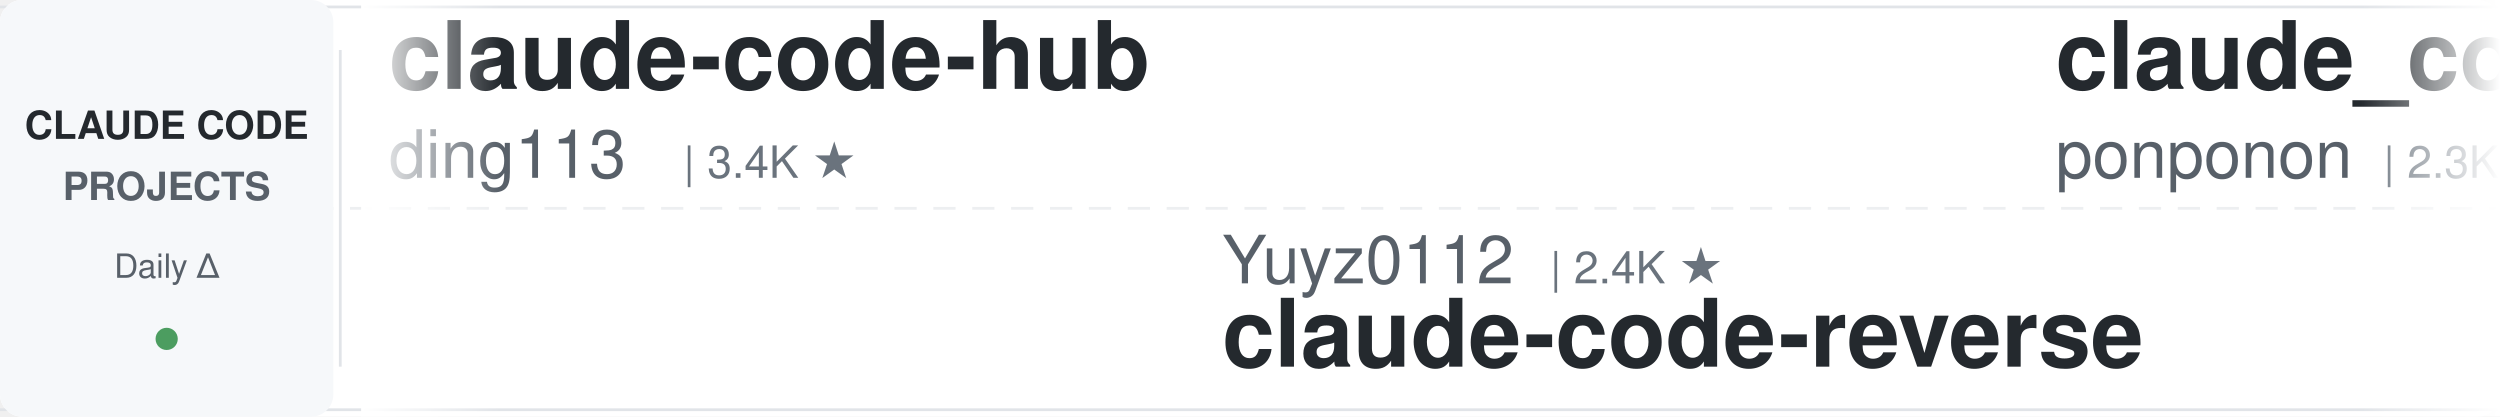
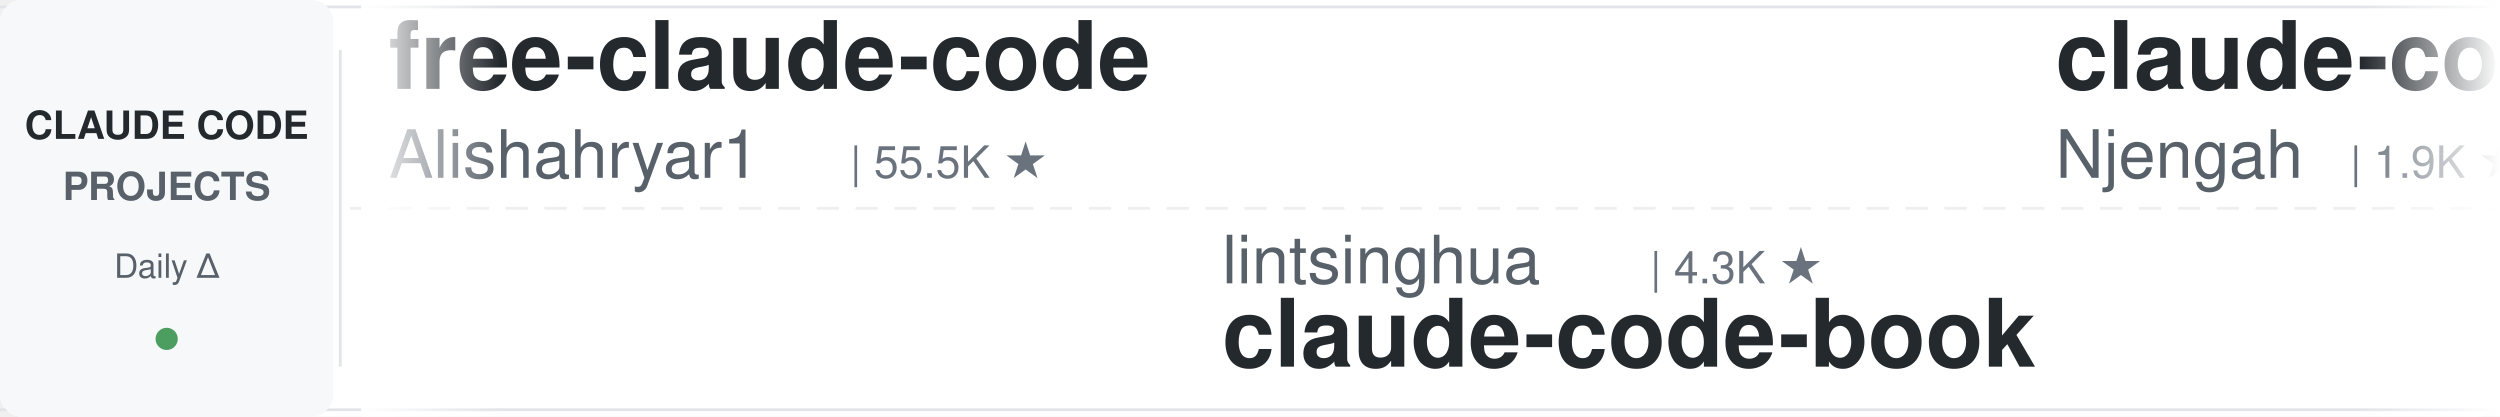
<svg xmlns="http://www.w3.org/2000/svg" width="900" height="150">
  <defs>
    <linearGradient id="leftFade" x1="0%" y1="0%" x2="100%" y2="0%">
      <stop offset="0%" style="stop-color:#ffffff;stop-opacity:1" />
      <stop offset="100%" style="stop-color:#ffffff;stop-opacity:0" />
    </linearGradient>
    <linearGradient id="rightFade" x1="0%" y1="0%" x2="100%" y2="0%">
      <stop offset="0%" style="stop-color:#ffffff;stop-opacity:0" />
      <stop offset="100%" style="stop-color:#ffffff;stop-opacity:1" />
    </linearGradient>
  </defs>
  <rect width="900" height="150" fill="#ffffff" rx="8" />
  <rect x="0" y="2" width="900" height="1" fill="#e1e4e8" />
  <rect x="0" y="147" width="900" height="1" fill="#e1e4e8" />
  <line x1="0" y1="75" x2="900" y2="75" stroke="#e1e4e8" stroke-width="1" stroke-dasharray="8 6" opacity="0.6" />
  <rect x="0" y="0" width="120" height="150" fill="#f6f8fa" rx="8" />
  <text x="60" y="50" font-family="-apple-system, BlinkMacSystemFont, 'Segoe UI', Helvetica, Arial, sans-serif" font-size="14" font-weight="600" fill="#24292e" text-anchor="middle">CLAUDE CODE</text>
  <text x="60" y="72" font-family="-apple-system, BlinkMacSystemFont, 'Segoe UI', Helvetica, Arial, sans-serif" font-size="14" font-weight="600" fill="#586069" text-anchor="middle">PROJECTS</text>
  <text x="60" y="100" font-family="-apple-system, BlinkMacSystemFont, 'Segoe UI', Helvetica, Arial, sans-serif" font-size="12" font-weight="500" fill="#586069" text-anchor="middle">Daily Δ</text>
  <circle cx="60" cy="122" r="4" fill="#22863a" opacity="0.8" />
  <rect x="122" y="18" width="1" height="114" fill="#e1e4e8" />
  <clipPath id="tickerClip">
    <rect x="130" y="0" width="770" height="150" />
  </clipPath>
  <g clip-path="url(#tickerClip)">
    <g id="tickerItems">
      <animateTransform attributeName="transform" attributeType="XML" type="translate" from="0 0" to="-3000 0" dur="54s" repeatCount="indefinite" />
      <g transform="translate(0, 0)">
-         <text x="140" y="32" font-family="-apple-system, BlinkMacSystemFont, 'Segoe UI', Helvetica, Arial, sans-serif" font-size="34" font-weight="600" fill="#24292e">claude-code-hub</text>
-         <text x="140" y="64" font-family="-apple-system, BlinkMacSystemFont, 'Segoe UI', Helvetica, Arial, sans-serif" font-size="24" font-weight="400" fill="#586069">ding113</text>
-         <text x="246" y="64" font-family="-apple-system, BlinkMacSystemFont, 'Segoe UI', Helvetica, Arial, sans-serif" font-size="16" font-weight="500" fill="#6a737d">| 3.4K ★</text>
+         <text x="140" y="32" font-family="-apple-system, BlinkMacSystemFont, 'Segoe UI', Helvetica, Arial, sans-serif" font-size="34" font-weight="600" fill="#24292e">free-claude-code</text>
+         <text x="140" y="64" font-family="-apple-system, BlinkMacSystemFont, 'Segoe UI', Helvetica, Arial, sans-serif" font-size="24" font-weight="400" fill="#586069">Alishahryar1</text>
+         <text x="306" y="64" font-family="-apple-system, BlinkMacSystemFont, 'Segoe UI', Helvetica, Arial, sans-serif" font-size="16" font-weight="500" fill="#6a737d">| 55.5K ★</text>
      </g>
      <g transform="translate(300, 0)">
-         <text x="140" y="102" font-family="-apple-system, BlinkMacSystemFont, 'Segoe UI', Helvetica, Arial, sans-serif" font-size="24" font-weight="400" fill="#586069">Yuyz0112</text>
-         <text x="258" y="102" font-family="-apple-system, BlinkMacSystemFont, 'Segoe UI', Helvetica, Arial, sans-serif" font-size="16" font-weight="500" fill="#6a737d">| 2.4K ★</text>
-         <text x="140" y="132" font-family="-apple-system, BlinkMacSystemFont, 'Segoe UI', Helvetica, Arial, sans-serif" font-size="34" font-weight="600" fill="#24292e">claude-code-reverse</text>
+         <text x="140" y="102" font-family="-apple-system, BlinkMacSystemFont, 'Segoe UI', Helvetica, Arial, sans-serif" font-size="24" font-weight="400" fill="#586069">lintsinghua</text>
+         <text x="294" y="102" font-family="-apple-system, BlinkMacSystemFont, 'Segoe UI', Helvetica, Arial, sans-serif" font-size="16" font-weight="500" fill="#6a737d">| 4.3K ★</text>
+         <text x="140" y="132" font-family="-apple-system, BlinkMacSystemFont, 'Segoe UI', Helvetica, Arial, sans-serif" font-size="34" font-weight="600" fill="#24292e">claude-code-book</text>
      </g>
      <g transform="translate(600, 0)">
-         <text x="140" y="32" font-family="-apple-system, BlinkMacSystemFont, 'Segoe UI', Helvetica, Arial, sans-serif" font-size="34" font-weight="600" fill="#24292e">claude_code_src</text>
-         <text x="140" y="64" font-family="-apple-system, BlinkMacSystemFont, 'Segoe UI', Helvetica, Arial, sans-serif" font-size="24" font-weight="400" fill="#586069">ponponon</text>
-         <text x="258" y="64" font-family="-apple-system, BlinkMacSystemFont, 'Segoe UI', Helvetica, Arial, sans-serif" font-size="16" font-weight="500" fill="#6a737d">| 2.3K ★</text>
+         <text x="140" y="32" font-family="-apple-system, BlinkMacSystemFont, 'Segoe UI', Helvetica, Arial, sans-serif" font-size="34" font-weight="600" fill="#24292e">claude-code-cheat-sheet</text>
+         <text x="140" y="64" font-family="-apple-system, BlinkMacSystemFont, 'Segoe UI', Helvetica, Arial, sans-serif" font-size="24" font-weight="400" fill="#586069">Njengah</text>
+         <text x="246" y="64" font-family="-apple-system, BlinkMacSystemFont, 'Segoe UI', Helvetica, Arial, sans-serif" font-size="16" font-weight="500" fill="#6a737d">| 1.9K ★</text>
      </g>
      <g transform="translate(900, 0)">
-         <text x="140" y="102" font-family="-apple-system, BlinkMacSystemFont, 'Segoe UI', Helvetica, Arial, sans-serif" font-size="24" font-weight="400" fill="#586069">anthropics</text>
-         <text x="282" y="102" font-family="-apple-system, BlinkMacSystemFont, 'Segoe UI', Helvetica, Arial, sans-serif" font-size="16" font-weight="500" fill="#6a737d">| 6.3K ★</text>
-         <text x="140" y="132" font-family="-apple-system, BlinkMacSystemFont, 'Segoe UI', Helvetica, Arial, sans-serif" font-size="34" font-weight="600" fill="#24292e">claude-code-security-rev...</text>
+         <text x="140" y="102" font-family="-apple-system, BlinkMacSystemFont, 'Segoe UI', Helvetica, Arial, sans-serif" font-size="24" font-weight="400" fill="#586069">Chachamaru127</text>
+         <text x="318" y="102" font-family="-apple-system, BlinkMacSystemFont, 'Segoe UI', Helvetica, Arial, sans-serif" font-size="16" font-weight="500" fill="#6a737d">| 3.1K ★</text>
+         <text x="140" y="132" font-family="-apple-system, BlinkMacSystemFont, 'Segoe UI', Helvetica, Arial, sans-serif" font-size="34" font-weight="600" fill="#24292e">claude-code-harness</text>
      </g>
      <g transform="translate(1200, 0)">
-         <text x="140" y="32" font-family="-apple-system, BlinkMacSystemFont, 'Segoe UI', Helvetica, Arial, sans-serif" font-size="34" font-weight="600" fill="#24292e">claude-code-templates</text>
-         <text x="140" y="64" font-family="-apple-system, BlinkMacSystemFont, 'Segoe UI', Helvetica, Arial, sans-serif" font-size="24" font-weight="400" fill="#586069">davila7</text>
-         <text x="246" y="64" font-family="-apple-system, BlinkMacSystemFont, 'Segoe UI', Helvetica, Arial, sans-serif" font-size="16" font-weight="500" fill="#6a737d">| 30.8K ★</text>
+         <text x="140" y="32" font-family="-apple-system, BlinkMacSystemFont, 'Segoe UI', Helvetica, Arial, sans-serif" font-size="34" font-weight="600" fill="#24292e">claude-code-reverse</text>
+         <text x="140" y="64" font-family="-apple-system, BlinkMacSystemFont, 'Segoe UI', Helvetica, Arial, sans-serif" font-size="24" font-weight="400" fill="#586069">Yuyz0112</text>
+         <text x="258" y="64" font-family="-apple-system, BlinkMacSystemFont, 'Segoe UI', Helvetica, Arial, sans-serif" font-size="16" font-weight="500" fill="#6a737d">| 2.4K ★</text>
      </g>
      <g transform="translate(1500, 0)">
-         <text x="140" y="102" font-family="-apple-system, BlinkMacSystemFont, 'Segoe UI', Helvetica, Arial, sans-serif" font-size="24" font-weight="400" fill="#586069">repowise-dev</text>
-         <text x="306" y="102" font-family="-apple-system, BlinkMacSystemFont, 'Segoe UI', Helvetica, Arial, sans-serif" font-size="16" font-weight="500" fill="#6a737d">| 1.2K ★</text>
-         <text x="140" y="132" font-family="-apple-system, BlinkMacSystemFont, 'Segoe UI', Helvetica, Arial, sans-serif" font-size="34" font-weight="600" fill="#24292e">claude-code-prompts</text>
+         <text x="140" y="102" font-family="-apple-system, BlinkMacSystemFont, 'Segoe UI', Helvetica, Arial, sans-serif" font-size="24" font-weight="400" fill="#586069">davila7</text>
+         <text x="246" y="102" font-family="-apple-system, BlinkMacSystemFont, 'Segoe UI', Helvetica, Arial, sans-serif" font-size="16" font-weight="500" fill="#6a737d">| 30.8K ★</text>
+         <text x="140" y="132" font-family="-apple-system, BlinkMacSystemFont, 'Segoe UI', Helvetica, Arial, sans-serif" font-size="34" font-weight="600" fill="#24292e">claude-code-templates</text>
      </g>
      <g transform="translate(1800, 0)">
-         <text x="140" y="32" font-family="-apple-system, BlinkMacSystemFont, 'Segoe UI', Helvetica, Arial, sans-serif" font-size="34" font-weight="600" fill="#24292e">ClaudeCodeAgents</text>
-         <text x="140" y="64" font-family="-apple-system, BlinkMacSystemFont, 'Segoe UI', Helvetica, Arial, sans-serif" font-size="24" font-weight="400" fill="#586069">darcyegb</text>
-         <text x="258" y="64" font-family="-apple-system, BlinkMacSystemFont, 'Segoe UI', Helvetica, Arial, sans-serif" font-size="16" font-weight="500" fill="#6a737d">| 765 ★</text>
+         <text x="140" y="32" font-family="-apple-system, BlinkMacSystemFont, 'Segoe UI', Helvetica, Arial, sans-serif" font-size="34" font-weight="600" fill="#24292e">claude-code-from-scratch</text>
+         <text x="140" y="64" font-family="-apple-system, BlinkMacSystemFont, 'Segoe UI', Helvetica, Arial, sans-serif" font-size="24" font-weight="400" fill="#586069">Windy3f3f3f3f</text>
+         <text x="318" y="64" font-family="-apple-system, BlinkMacSystemFont, 'Segoe UI', Helvetica, Arial, sans-serif" font-size="16" font-weight="500" fill="#6a737d">| 2.7K ★</text>
      </g>
      <g transform="translate(2100, 0)">
-         <text x="140" y="102" font-family="-apple-system, BlinkMacSystemFont, 'Segoe UI', Helvetica, Arial, sans-serif" font-size="24" font-weight="400" fill="#586069">FlorianBruniaux</text>
-         <text x="342" y="102" font-family="-apple-system, BlinkMacSystemFont, 'Segoe UI', Helvetica, Arial, sans-serif" font-size="16" font-weight="500" fill="#6a737d">| 6.0K ★</text>
-         <text x="140" y="132" font-family="-apple-system, BlinkMacSystemFont, 'Segoe UI', Helvetica, Arial, sans-serif" font-size="34" font-weight="600" fill="#24292e">claude-code-ultimate-gui...</text>
+         <text x="140" y="102" font-family="-apple-system, BlinkMacSystemFont, 'Segoe UI', Helvetica, Arial, sans-serif" font-size="24" font-weight="400" fill="#586069">liuup</text>
+         <text x="222" y="102" font-family="-apple-system, BlinkMacSystemFont, 'Segoe UI', Helvetica, Arial, sans-serif" font-size="16" font-weight="500" fill="#6a737d">| 3.9K ★</text>
+         <text x="140" y="132" font-family="-apple-system, BlinkMacSystemFont, 'Segoe UI', Helvetica, Arial, sans-serif" font-size="34" font-weight="600" fill="#24292e">claude-code-analysis</text>
      </g>
      <g transform="translate(2400, 0)">
-         <text x="140" y="32" font-family="-apple-system, BlinkMacSystemFont, 'Segoe UI', Helvetica, Arial, sans-serif" font-size="34" font-weight="600" fill="#24292e">arcads-claude-code</text>
-         <text x="140" y="64" font-family="-apple-system, BlinkMacSystemFont, 'Segoe UI', Helvetica, Arial, sans-serif" font-size="24" font-weight="400" fill="#586069">krusemediallc</text>
-         <text x="318" y="64" font-family="-apple-system, BlinkMacSystemFont, 'Segoe UI', Helvetica, Arial, sans-serif" font-size="16" font-weight="500" fill="#6a737d">| 1.5K ★</text>
+         <text x="140" y="32" font-family="-apple-system, BlinkMacSystemFont, 'Segoe UI', Helvetica, Arial, sans-serif" font-size="34" font-weight="600" fill="#24292e">awesome-claude-code-tool...</text>
+         <text x="140" y="64" font-family="-apple-system, BlinkMacSystemFont, 'Segoe UI', Helvetica, Arial, sans-serif" font-size="24" font-weight="400" fill="#586069">rohitg00</text>
+         <text x="258" y="64" font-family="-apple-system, BlinkMacSystemFont, 'Segoe UI', Helvetica, Arial, sans-serif" font-size="16" font-weight="500" fill="#6a737d">| 2.6K ★</text>
      </g>
      <g transform="translate(2700, 0)">
-         <text x="140" y="102" font-family="-apple-system, BlinkMacSystemFont, 'Segoe UI', Helvetica, Arial, sans-serif" font-size="24" font-weight="400" fill="#586069">anthropics</text>
-         <text x="282" y="102" font-family="-apple-system, BlinkMacSystemFont, 'Segoe UI', Helvetica, Arial, sans-serif" font-size="16" font-weight="500" fill="#6a737d">| 177.2K ★</text>
-         <text x="140" y="132" font-family="-apple-system, BlinkMacSystemFont, 'Segoe UI', Helvetica, Arial, sans-serif" font-size="34" font-weight="600" fill="#24292e">skills</text>
+         <text x="140" y="102" font-family="-apple-system, BlinkMacSystemFont, 'Segoe UI', Helvetica, Arial, sans-serif" font-size="24" font-weight="400" fill="#586069">fuergaosi233</text>
+         <text x="306" y="102" font-family="-apple-system, BlinkMacSystemFont, 'Segoe UI', Helvetica, Arial, sans-serif" font-size="16" font-weight="500" fill="#6a737d">| 2.8K ★</text>
+         <text x="140" y="132" font-family="-apple-system, BlinkMacSystemFont, 'Segoe UI', Helvetica, Arial, sans-serif" font-size="34" font-weight="600" fill="#24292e">claude-code-proxy</text>
      </g>
      <g transform="translate(3000, 0)">
-         <text x="140" y="32" font-family="-apple-system, BlinkMacSystemFont, 'Segoe UI', Helvetica, Arial, sans-serif" font-size="34" font-weight="600" fill="#24292e">claude-code-hub</text>
-         <text x="140" y="64" font-family="-apple-system, BlinkMacSystemFont, 'Segoe UI', Helvetica, Arial, sans-serif" font-size="24" font-weight="400" fill="#586069">ding113</text>
-         <text x="246" y="64" font-family="-apple-system, BlinkMacSystemFont, 'Segoe UI', Helvetica, Arial, sans-serif" font-size="16" font-weight="500" fill="#6a737d">| 3.4K ★</text>
+         <text x="140" y="32" font-family="-apple-system, BlinkMacSystemFont, 'Segoe UI', Helvetica, Arial, sans-serif" font-size="34" font-weight="600" fill="#24292e">free-claude-code</text>
+         <text x="140" y="64" font-family="-apple-system, BlinkMacSystemFont, 'Segoe UI', Helvetica, Arial, sans-serif" font-size="24" font-weight="400" fill="#586069">Alishahryar1</text>
+         <text x="306" y="64" font-family="-apple-system, BlinkMacSystemFont, 'Segoe UI', Helvetica, Arial, sans-serif" font-size="16" font-weight="500" fill="#6a737d">| 55.5K ★</text>
      </g>
      <g transform="translate(3300, 0)">
-         <text x="140" y="102" font-family="-apple-system, BlinkMacSystemFont, 'Segoe UI', Helvetica, Arial, sans-serif" font-size="24" font-weight="400" fill="#586069">Yuyz0112</text>
-         <text x="258" y="102" font-family="-apple-system, BlinkMacSystemFont, 'Segoe UI', Helvetica, Arial, sans-serif" font-size="16" font-weight="500" fill="#6a737d">| 2.4K ★</text>
-         <text x="140" y="132" font-family="-apple-system, BlinkMacSystemFont, 'Segoe UI', Helvetica, Arial, sans-serif" font-size="34" font-weight="600" fill="#24292e">claude-code-reverse</text>
+         <text x="140" y="102" font-family="-apple-system, BlinkMacSystemFont, 'Segoe UI', Helvetica, Arial, sans-serif" font-size="24" font-weight="400" fill="#586069">lintsinghua</text>
+         <text x="294" y="102" font-family="-apple-system, BlinkMacSystemFont, 'Segoe UI', Helvetica, Arial, sans-serif" font-size="16" font-weight="500" fill="#6a737d">| 4.3K ★</text>
+         <text x="140" y="132" font-family="-apple-system, BlinkMacSystemFont, 'Segoe UI', Helvetica, Arial, sans-serif" font-size="34" font-weight="600" fill="#24292e">claude-code-book</text>
      </g>
      <g transform="translate(3600, 0)">
-         <text x="140" y="32" font-family="-apple-system, BlinkMacSystemFont, 'Segoe UI', Helvetica, Arial, sans-serif" font-size="34" font-weight="600" fill="#24292e">claude_code_src</text>
-         <text x="140" y="64" font-family="-apple-system, BlinkMacSystemFont, 'Segoe UI', Helvetica, Arial, sans-serif" font-size="24" font-weight="400" fill="#586069">ponponon</text>
-         <text x="258" y="64" font-family="-apple-system, BlinkMacSystemFont, 'Segoe UI', Helvetica, Arial, sans-serif" font-size="16" font-weight="500" fill="#6a737d">| 2.3K ★</text>
+         <text x="140" y="32" font-family="-apple-system, BlinkMacSystemFont, 'Segoe UI', Helvetica, Arial, sans-serif" font-size="34" font-weight="600" fill="#24292e">claude-code-cheat-sheet</text>
+         <text x="140" y="64" font-family="-apple-system, BlinkMacSystemFont, 'Segoe UI', Helvetica, Arial, sans-serif" font-size="24" font-weight="400" fill="#586069">Njengah</text>
+         <text x="246" y="64" font-family="-apple-system, BlinkMacSystemFont, 'Segoe UI', Helvetica, Arial, sans-serif" font-size="16" font-weight="500" fill="#6a737d">| 1.9K ★</text>
      </g>
      <g transform="translate(3900, 0)">
-         <text x="140" y="102" font-family="-apple-system, BlinkMacSystemFont, 'Segoe UI', Helvetica, Arial, sans-serif" font-size="24" font-weight="400" fill="#586069">anthropics</text>
-         <text x="282" y="102" font-family="-apple-system, BlinkMacSystemFont, 'Segoe UI', Helvetica, Arial, sans-serif" font-size="16" font-weight="500" fill="#6a737d">| 6.3K ★</text>
-         <text x="140" y="132" font-family="-apple-system, BlinkMacSystemFont, 'Segoe UI', Helvetica, Arial, sans-serif" font-size="34" font-weight="600" fill="#24292e">claude-code-security-rev...</text>
+         <text x="140" y="102" font-family="-apple-system, BlinkMacSystemFont, 'Segoe UI', Helvetica, Arial, sans-serif" font-size="24" font-weight="400" fill="#586069">Chachamaru127</text>
+         <text x="318" y="102" font-family="-apple-system, BlinkMacSystemFont, 'Segoe UI', Helvetica, Arial, sans-serif" font-size="16" font-weight="500" fill="#6a737d">| 3.1K ★</text>
+         <text x="140" y="132" font-family="-apple-system, BlinkMacSystemFont, 'Segoe UI', Helvetica, Arial, sans-serif" font-size="34" font-weight="600" fill="#24292e">claude-code-harness</text>
      </g>
    </g>
  </g>
  <rect x="130" y="0" width="50" height="150" fill="url(#leftFade)" />
  <rect x="850" y="0" width="50" height="150" fill="url(#rightFade)" />
</svg>
